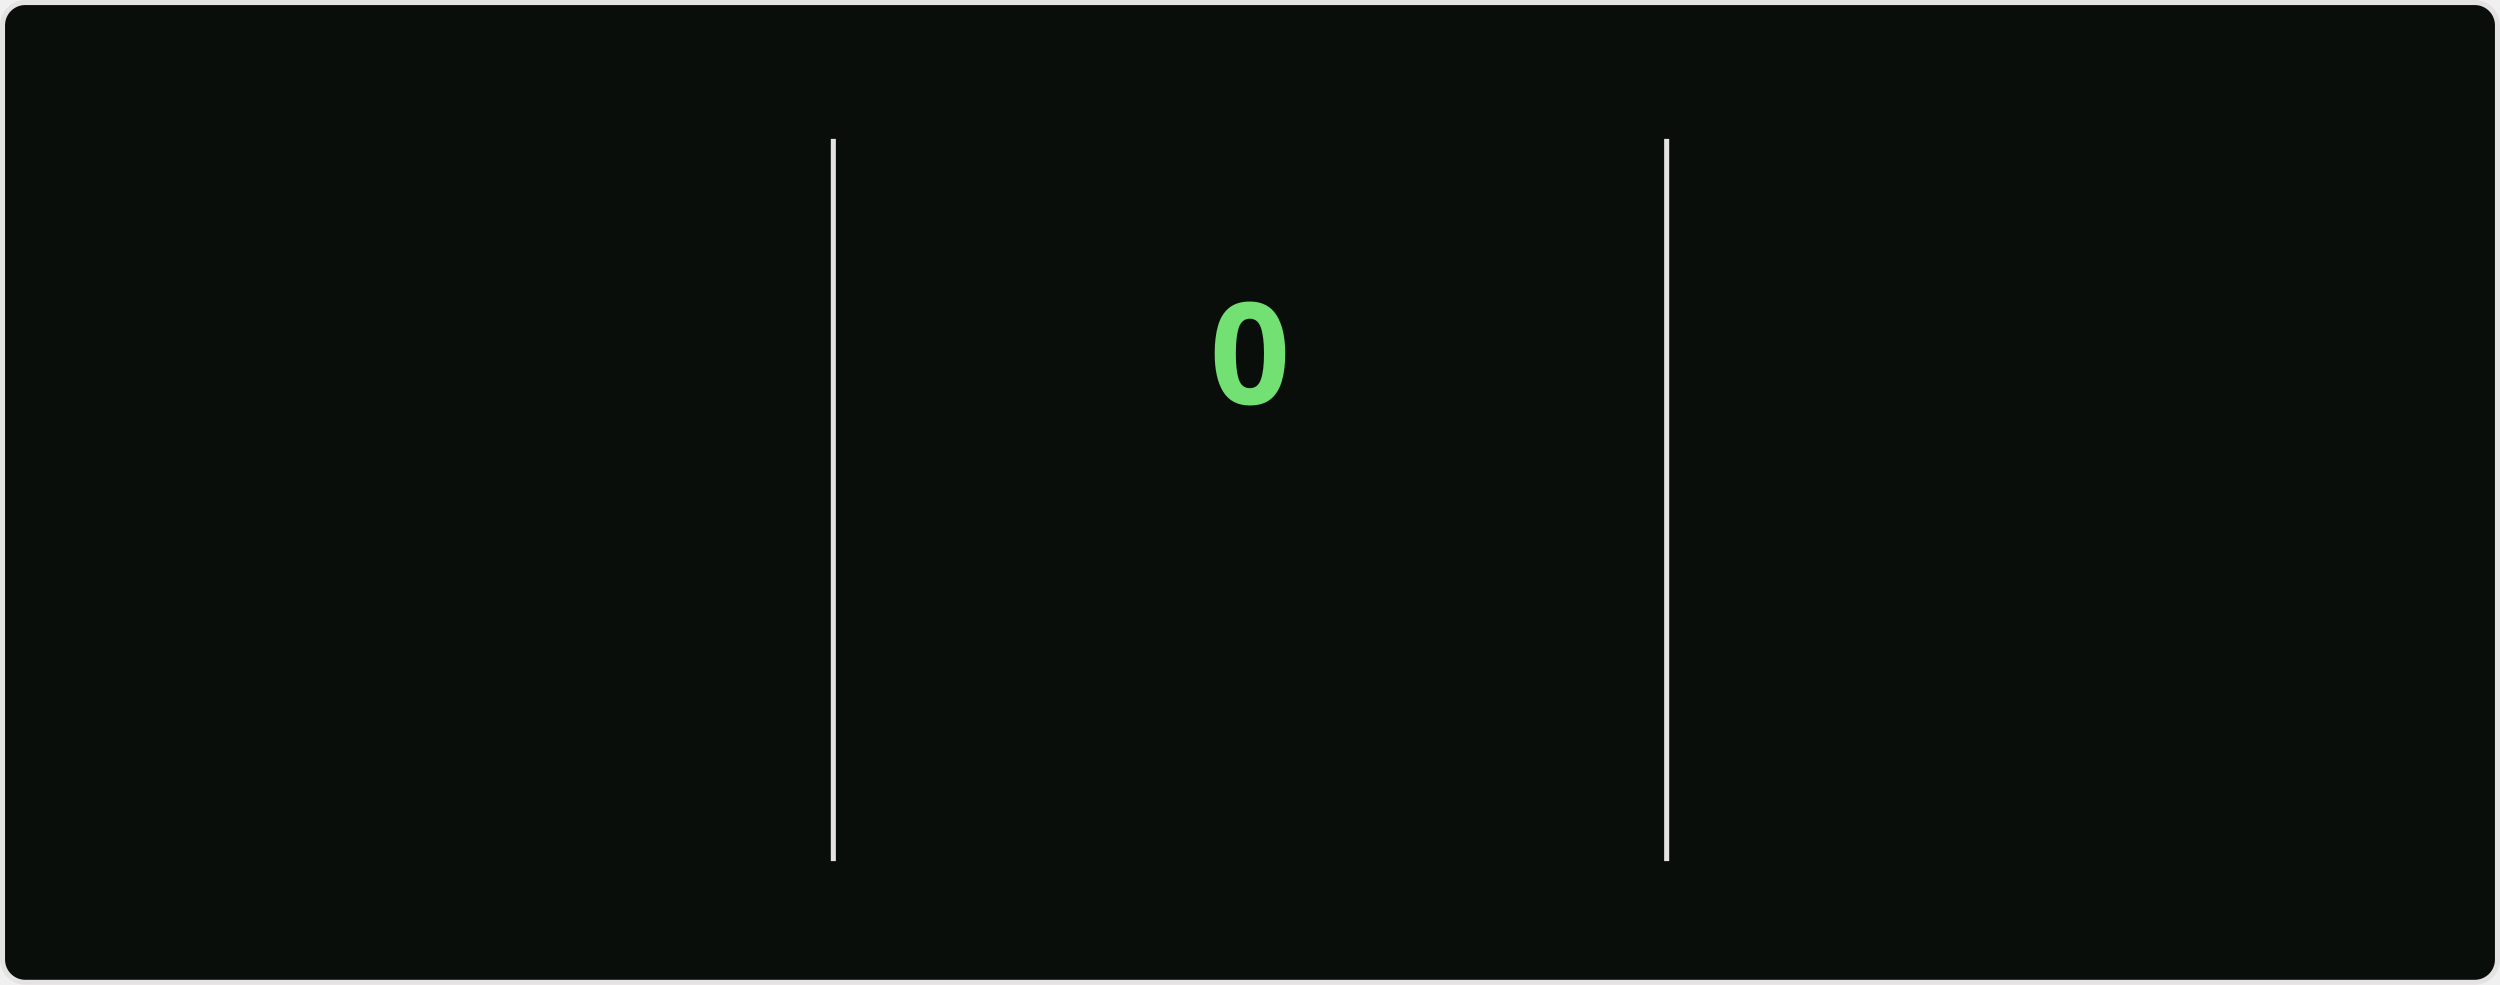
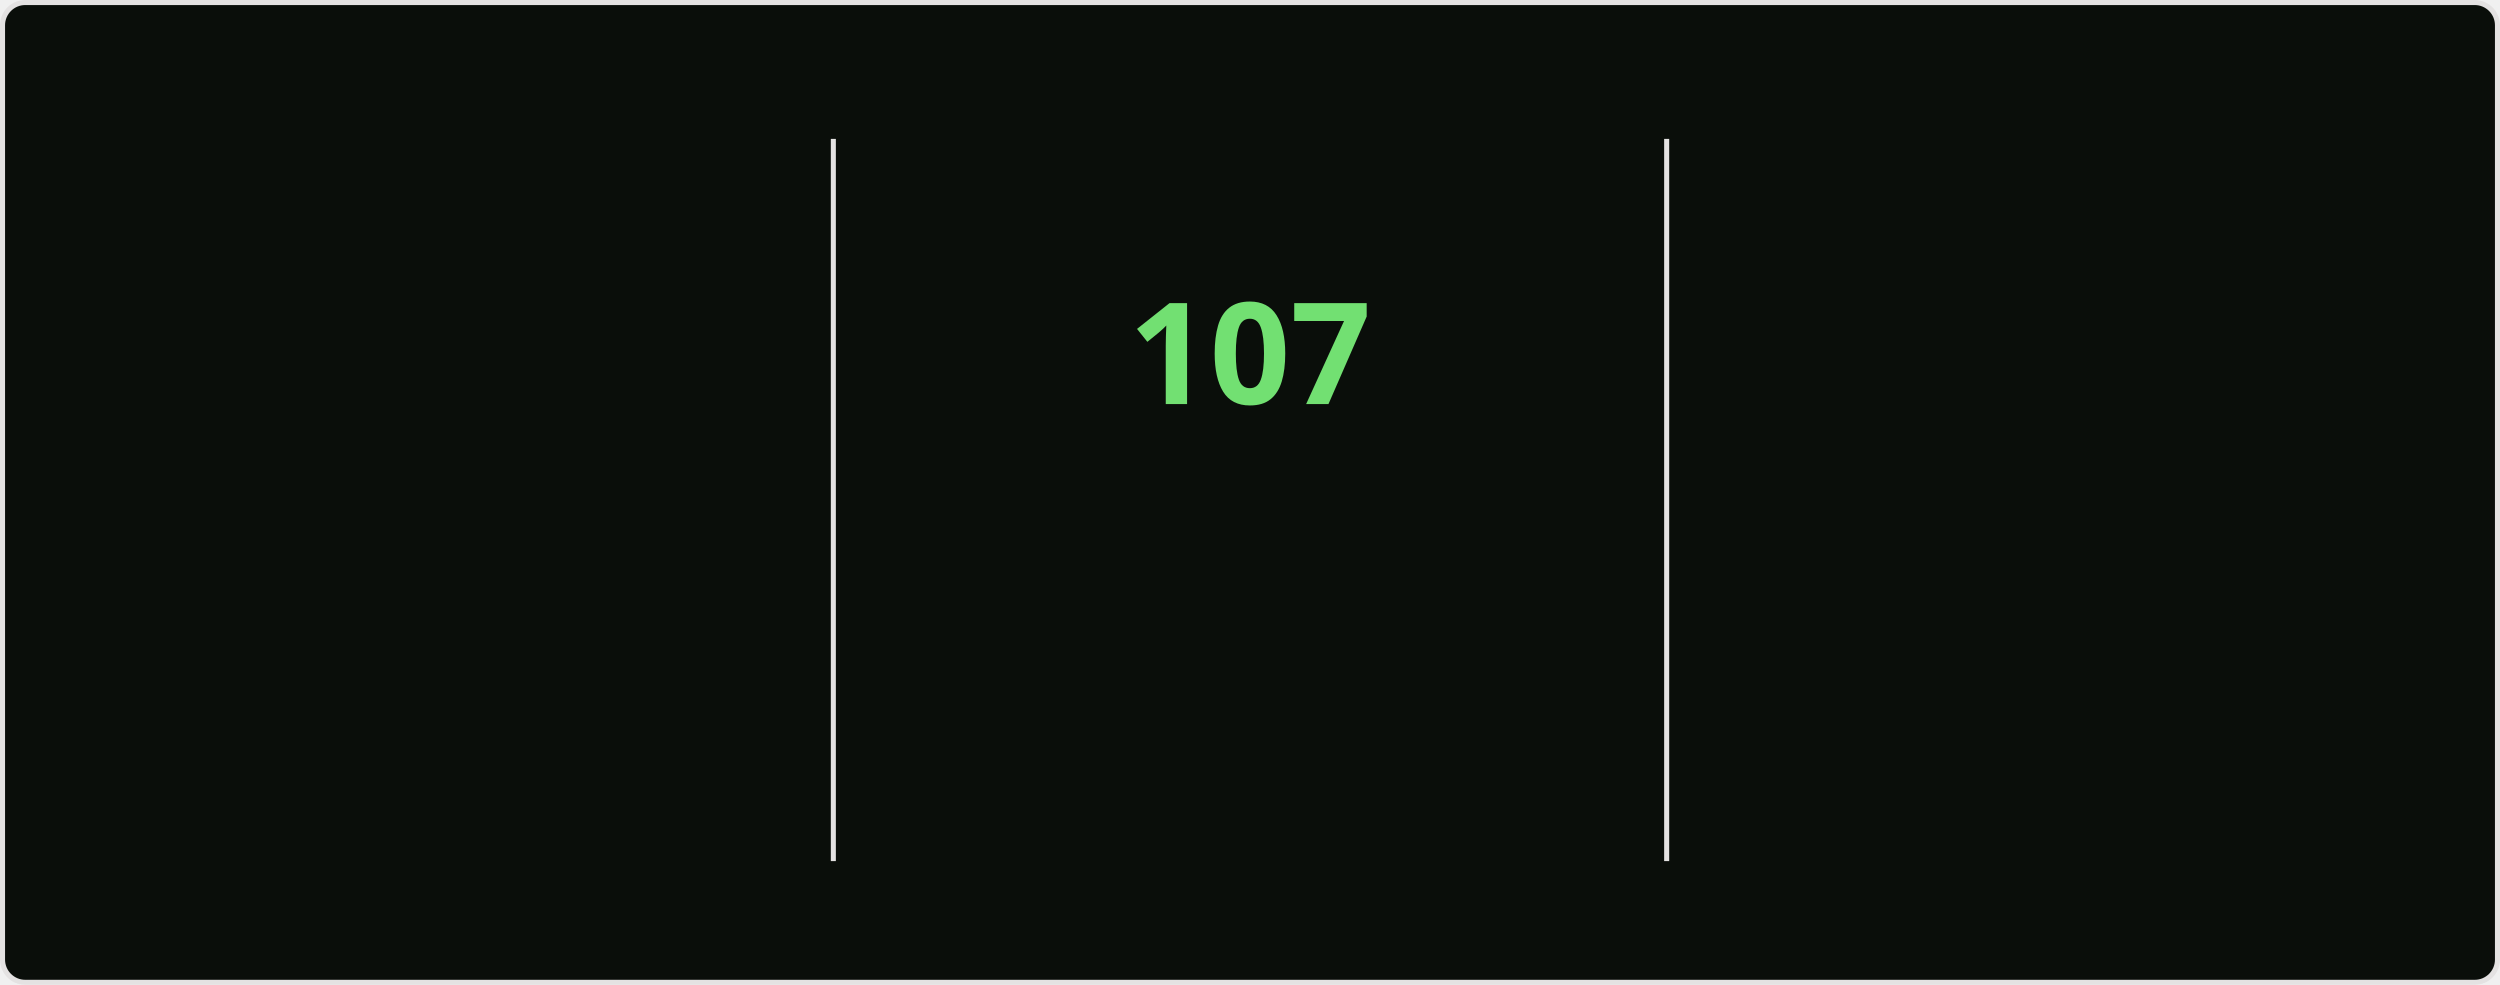
<svg xmlns="http://www.w3.org/2000/svg" style="isolation: isolate" viewBox="0 0 495 195" width="495px" height="195px" direction="ltr">
  <style>
    @keyframes currstreak {
      0% { font-size: 3px; opacity: 0.2; }
      80% { font-size: 34px; opacity: 1; }
      100% { font-size: 28px; opacity: 1; }
    }
    @keyframes fadein {
      0% { opacity: 0; }
      100% { opacity: 1; }
    }
    .big-number {
      font-family: "Segoe UI", Ubuntu, sans-serif;
      font-weight: 700;
      font-size: 28px;
      fill: #bfd5b5;
    }
    .label {
      font-family: "Segoe UI", Ubuntu, sans-serif;
      font-weight: 400;
      font-size: 14px;
      fill: #bfd5b5;
    }
    .range-text {
      font-family: "Segoe UI", Ubuntu, sans-serif;
      font-weight: 400;
      font-size: 12px;
      fill: #8db87a;
    }
    .current-streak-num {
      font-family: "Segoe UI", Ubuntu, sans-serif;
      font-weight: 700;
      font-size: 28px;
      fill: #72e072;
    }</style>
  <defs>
    <clipPath id="outer_rectangle">
      <rect width="495" height="195" rx="4.5" />
    </clipPath>
    <mask id="mask_out_ring_behind_fire">
      <rect width="495" height="195" fill="white" />
      <ellipse id="mask-ellipse" cx="247.5" cy="32" rx="13" ry="18" fill="black" />
    </mask>
  </defs>
  <g clip-path="url(#outer_rectangle)">
    <g style="isolation: isolate">
      <rect fill="#0a0e0a" rx="4.5" x="0.5" y="0.5" width="494" height="194" stroke="#e4e2e2" />
    </g>
    <g style="isolation: isolate">
      <line x1="165" y1="28" x2="165" y2="170" vector-effect="non-scaling-stroke" stroke-width="1" stroke="#e4e2e2" stroke-linejoin="miter" stroke-linecap="square" stroke-miterlimit="3" />
      <line x1="330" y1="28" x2="330" y2="170" vector-effect="non-scaling-stroke" stroke-width="1" stroke="#e4e2e2" stroke-linejoin="miter" stroke-linecap="square" stroke-miterlimit="3" />
    </g>
    <g style="isolation: isolate">
      <g transform="translate(82.5, 48)">
        <text x="0" y="32" stroke-width="0" text-anchor="middle" class="big-number" style="opacity: 0; animation: fadein 0.5s linear forwards 0.6s">
            7.3K
          </text>
      </g>
      <g transform="translate(82.5, 84)">
        <text x="0" y="32" stroke-width="0" text-anchor="middle" class="label" style="opacity: 0; animation: fadein 0.5s linear forwards 0.7s">
            Total Contributions
          </text>
      </g>
      <g transform="translate(82.5, 114)">
        <text x="0" y="32" stroke-width="0" text-anchor="middle" class="range-text" style="opacity: 0; animation: fadein 0.5s linear forwards 0.8s">
            Oct 26 - Present
          </text>
      </g>
    </g>
    <g style="isolation: isolate">
      <g mask="url(#mask_out_ring_behind_fire)">
        <circle cx="247.5" cy="71" r="40" fill="none" stroke="#bfd5b5" stroke-width="5" style="opacity: 0; animation: fadein 0.5s linear forwards 0.4s" />
      </g>
      <g transform="translate(247.5, 19.5)" stroke-opacity="0" style="opacity: 0; animation: fadein 0.5s linear forwards 0.6s">
        <path d="M -12 -0.5 L 15 -0.5 L 15 23.5 L -12 23.5 L -12 -0.5 Z" fill="none" />
        <path d="M 1.5 0.67 C 1.5 0.67 2.24 3.32 2.24 5.47 C 2.24 7.53 0.89 9.2 -1.17 9.2 C -3.23 9.2 -4.79 7.53 -4.79 5.47 L -4.76 5.11 C -6.78 7.51 -8 10.62 -8 13.99 C -8 18.41 -4.42 22 0 22 C 4.42 22 8 18.41 8 13.99 C 8 8.6 5.41 3.79 1.5 0.67 Z M -0.29 19 C -2.07 19 -3.51 17.6 -3.51 15.86 C -3.51 14.24 -2.46 13.1 -0.7 12.74 C 1.07 12.38 2.9 11.53 3.92 10.16 C 4.31 11.45 4.51 12.81 4.51 14.2 C 4.51 16.85 2.36 19 -0.29 19 Z" fill="#bfd5b5" stroke-opacity="0" />
      </g>
      <g transform="translate(247.5, 48)">
        <text x="0" y="32" stroke-width="0" text-anchor="middle" class="current-streak-num" style="animation: currstreak 0.6s linear forwards">
-             0
+             107
          </text>
      </g>
      <g transform="translate(247.5, 108)">
        <text x="0" y="32" stroke-width="0" text-anchor="middle" class="label" style="opacity: 0; animation: fadein 0.5s linear forwards 0.9s">
            Current Streak
          </text>
      </g>
      <g transform="translate(247.5, 145)">
        <text x="0" y="21" stroke-width="0" text-anchor="middle" class="range-text" style="opacity: 0; animation: fadein 0.5s linear forwards 0.9s">
-             0 days
+             Jul 12 - Oct 26
          </text>
      </g>
    </g>
    <g style="isolation: isolate">
      <g transform="translate(412.5, 48)">
        <text x="0" y="32" stroke-width="0" text-anchor="middle" class="big-number" style="opacity: 0; animation: fadein 0.5s linear forwards 1.2s">
-             106
+             107
          </text>
      </g>
      <g transform="translate(412.5, 84)">
        <text x="0" y="32" stroke-width="0" text-anchor="middle" class="label" style="opacity: 0; animation: fadein 0.5s linear forwards 1.3s">
            Longest Streak
          </text>
      </g>
      <g transform="translate(412.5, 114)">
        <text x="0" y="32" stroke-width="0" text-anchor="middle" class="range-text" style="opacity: 0; animation: fadein 0.5s linear forwards 1.4s">
-             Jul 12 - Oct 25
+             Jul 12 - Oct 26
          </text>
      </g>
    </g>
  </g>
</svg>
